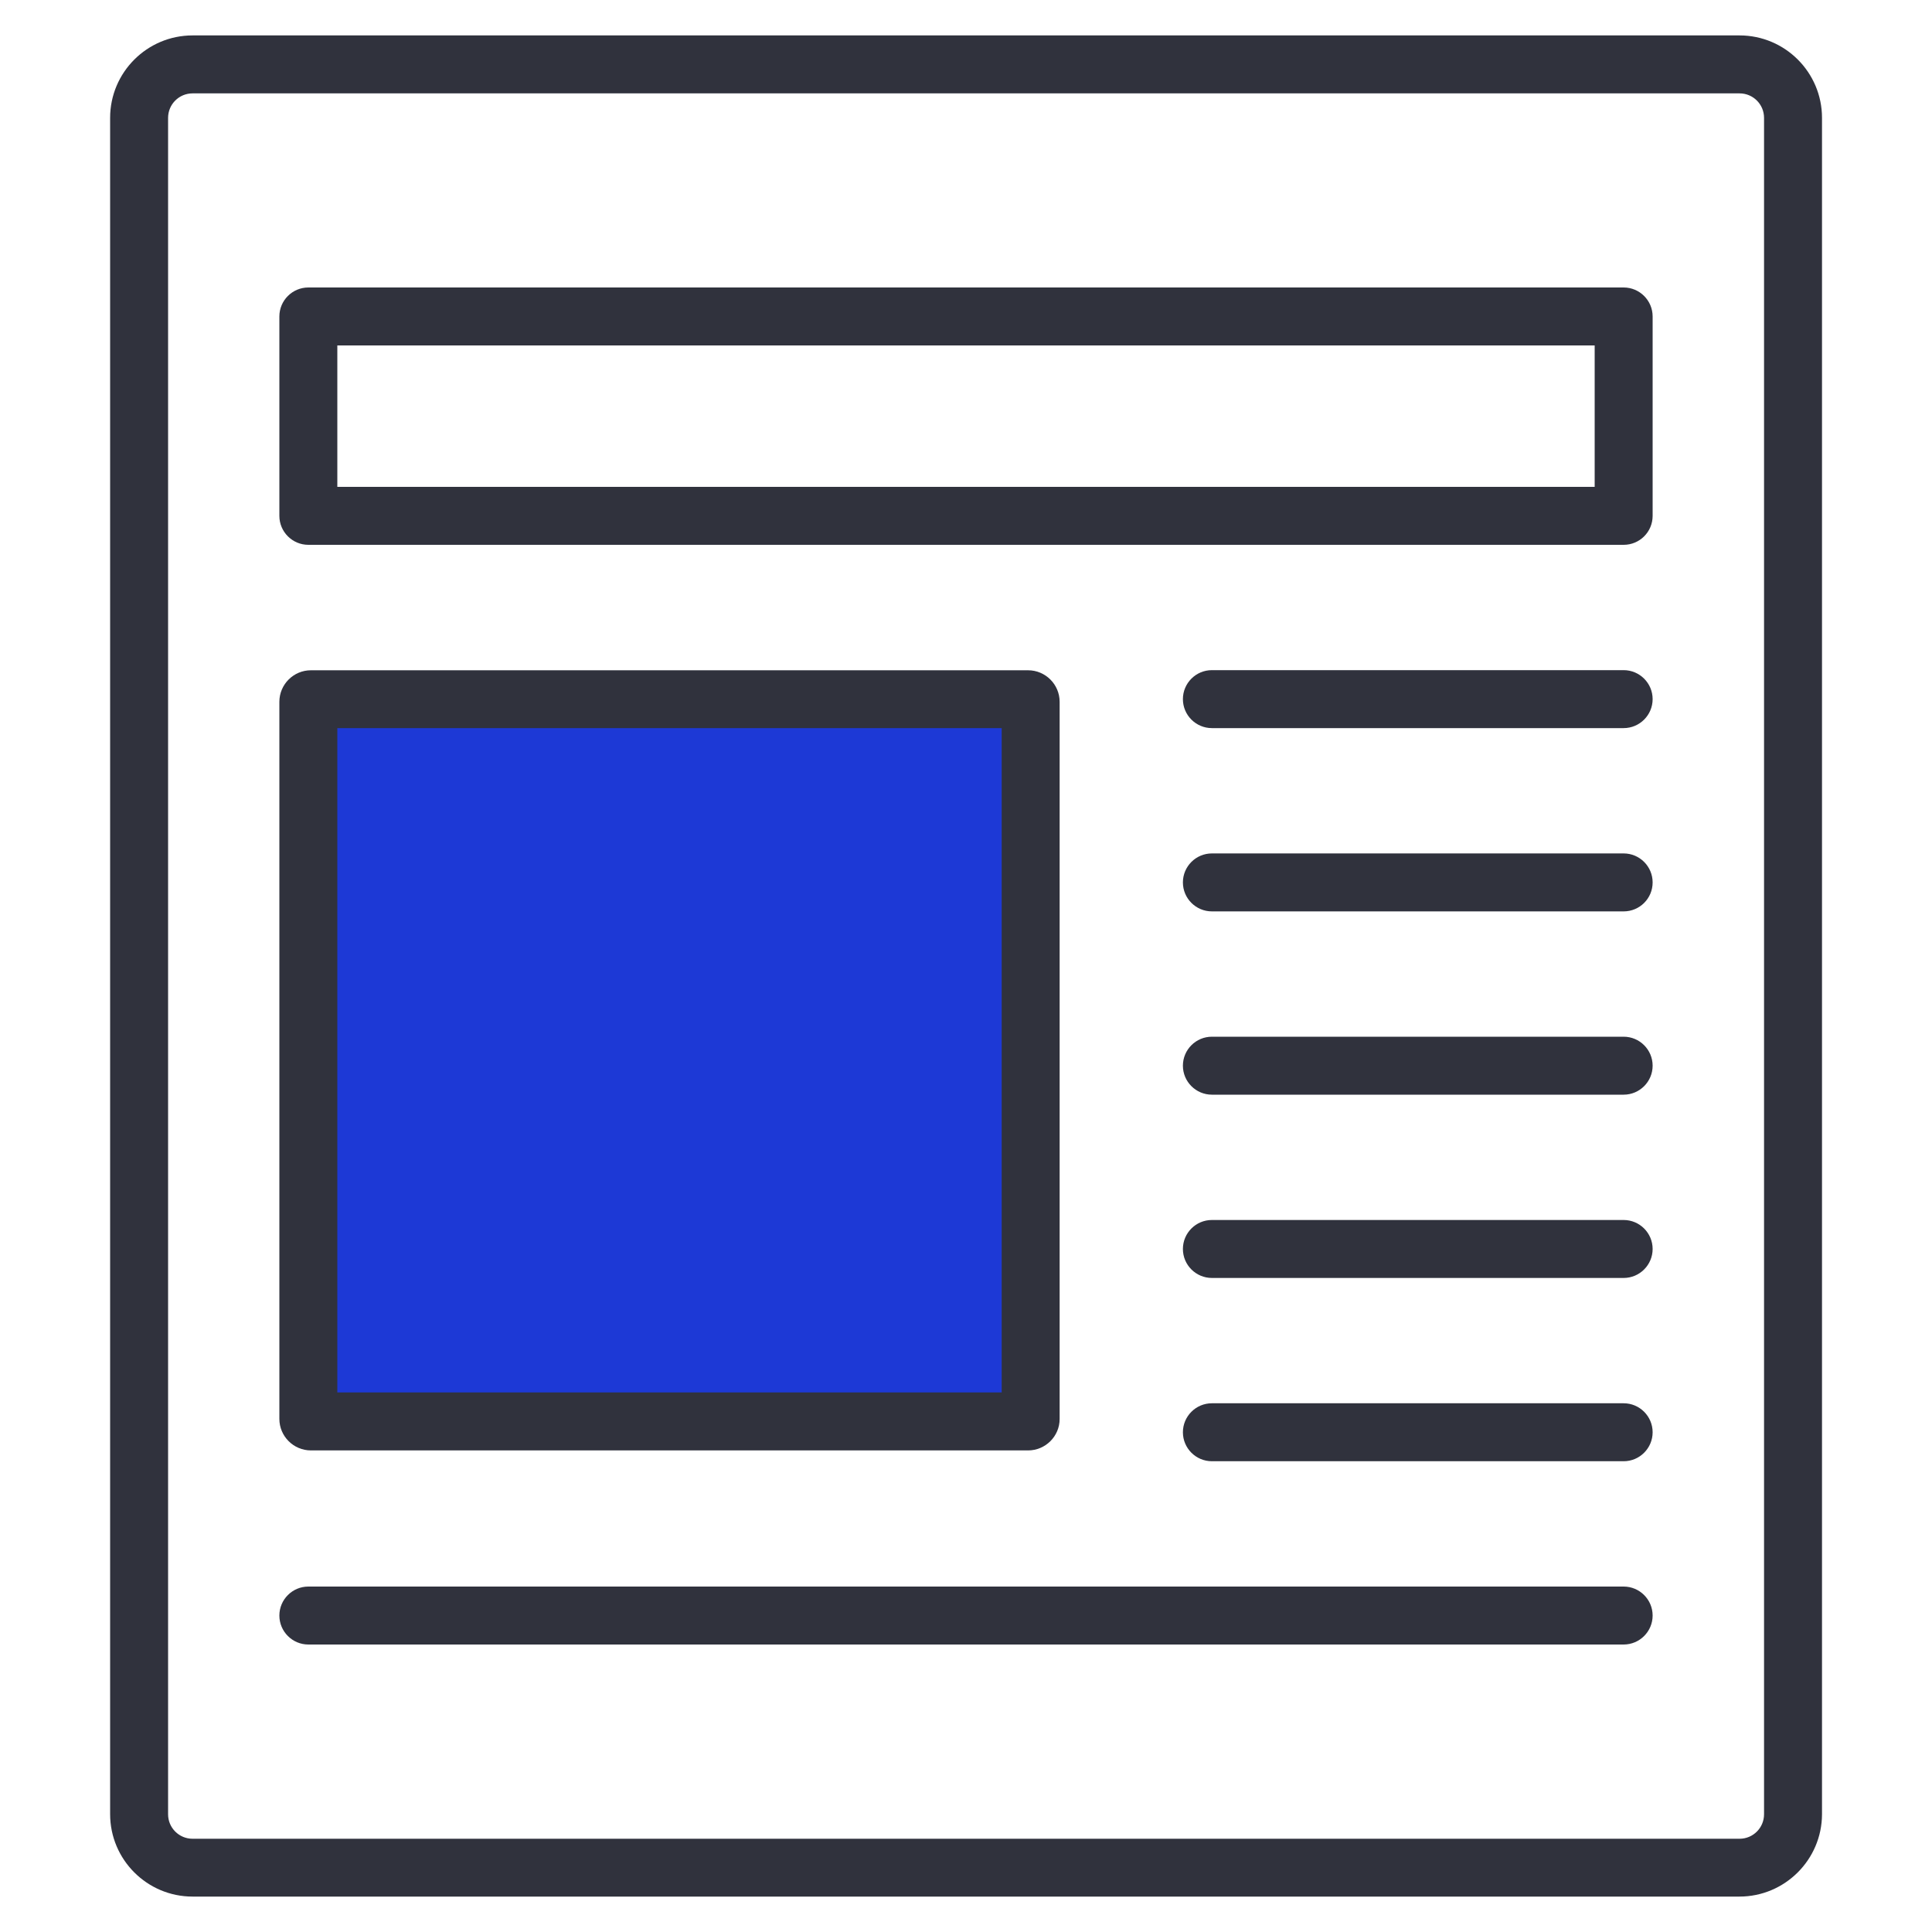
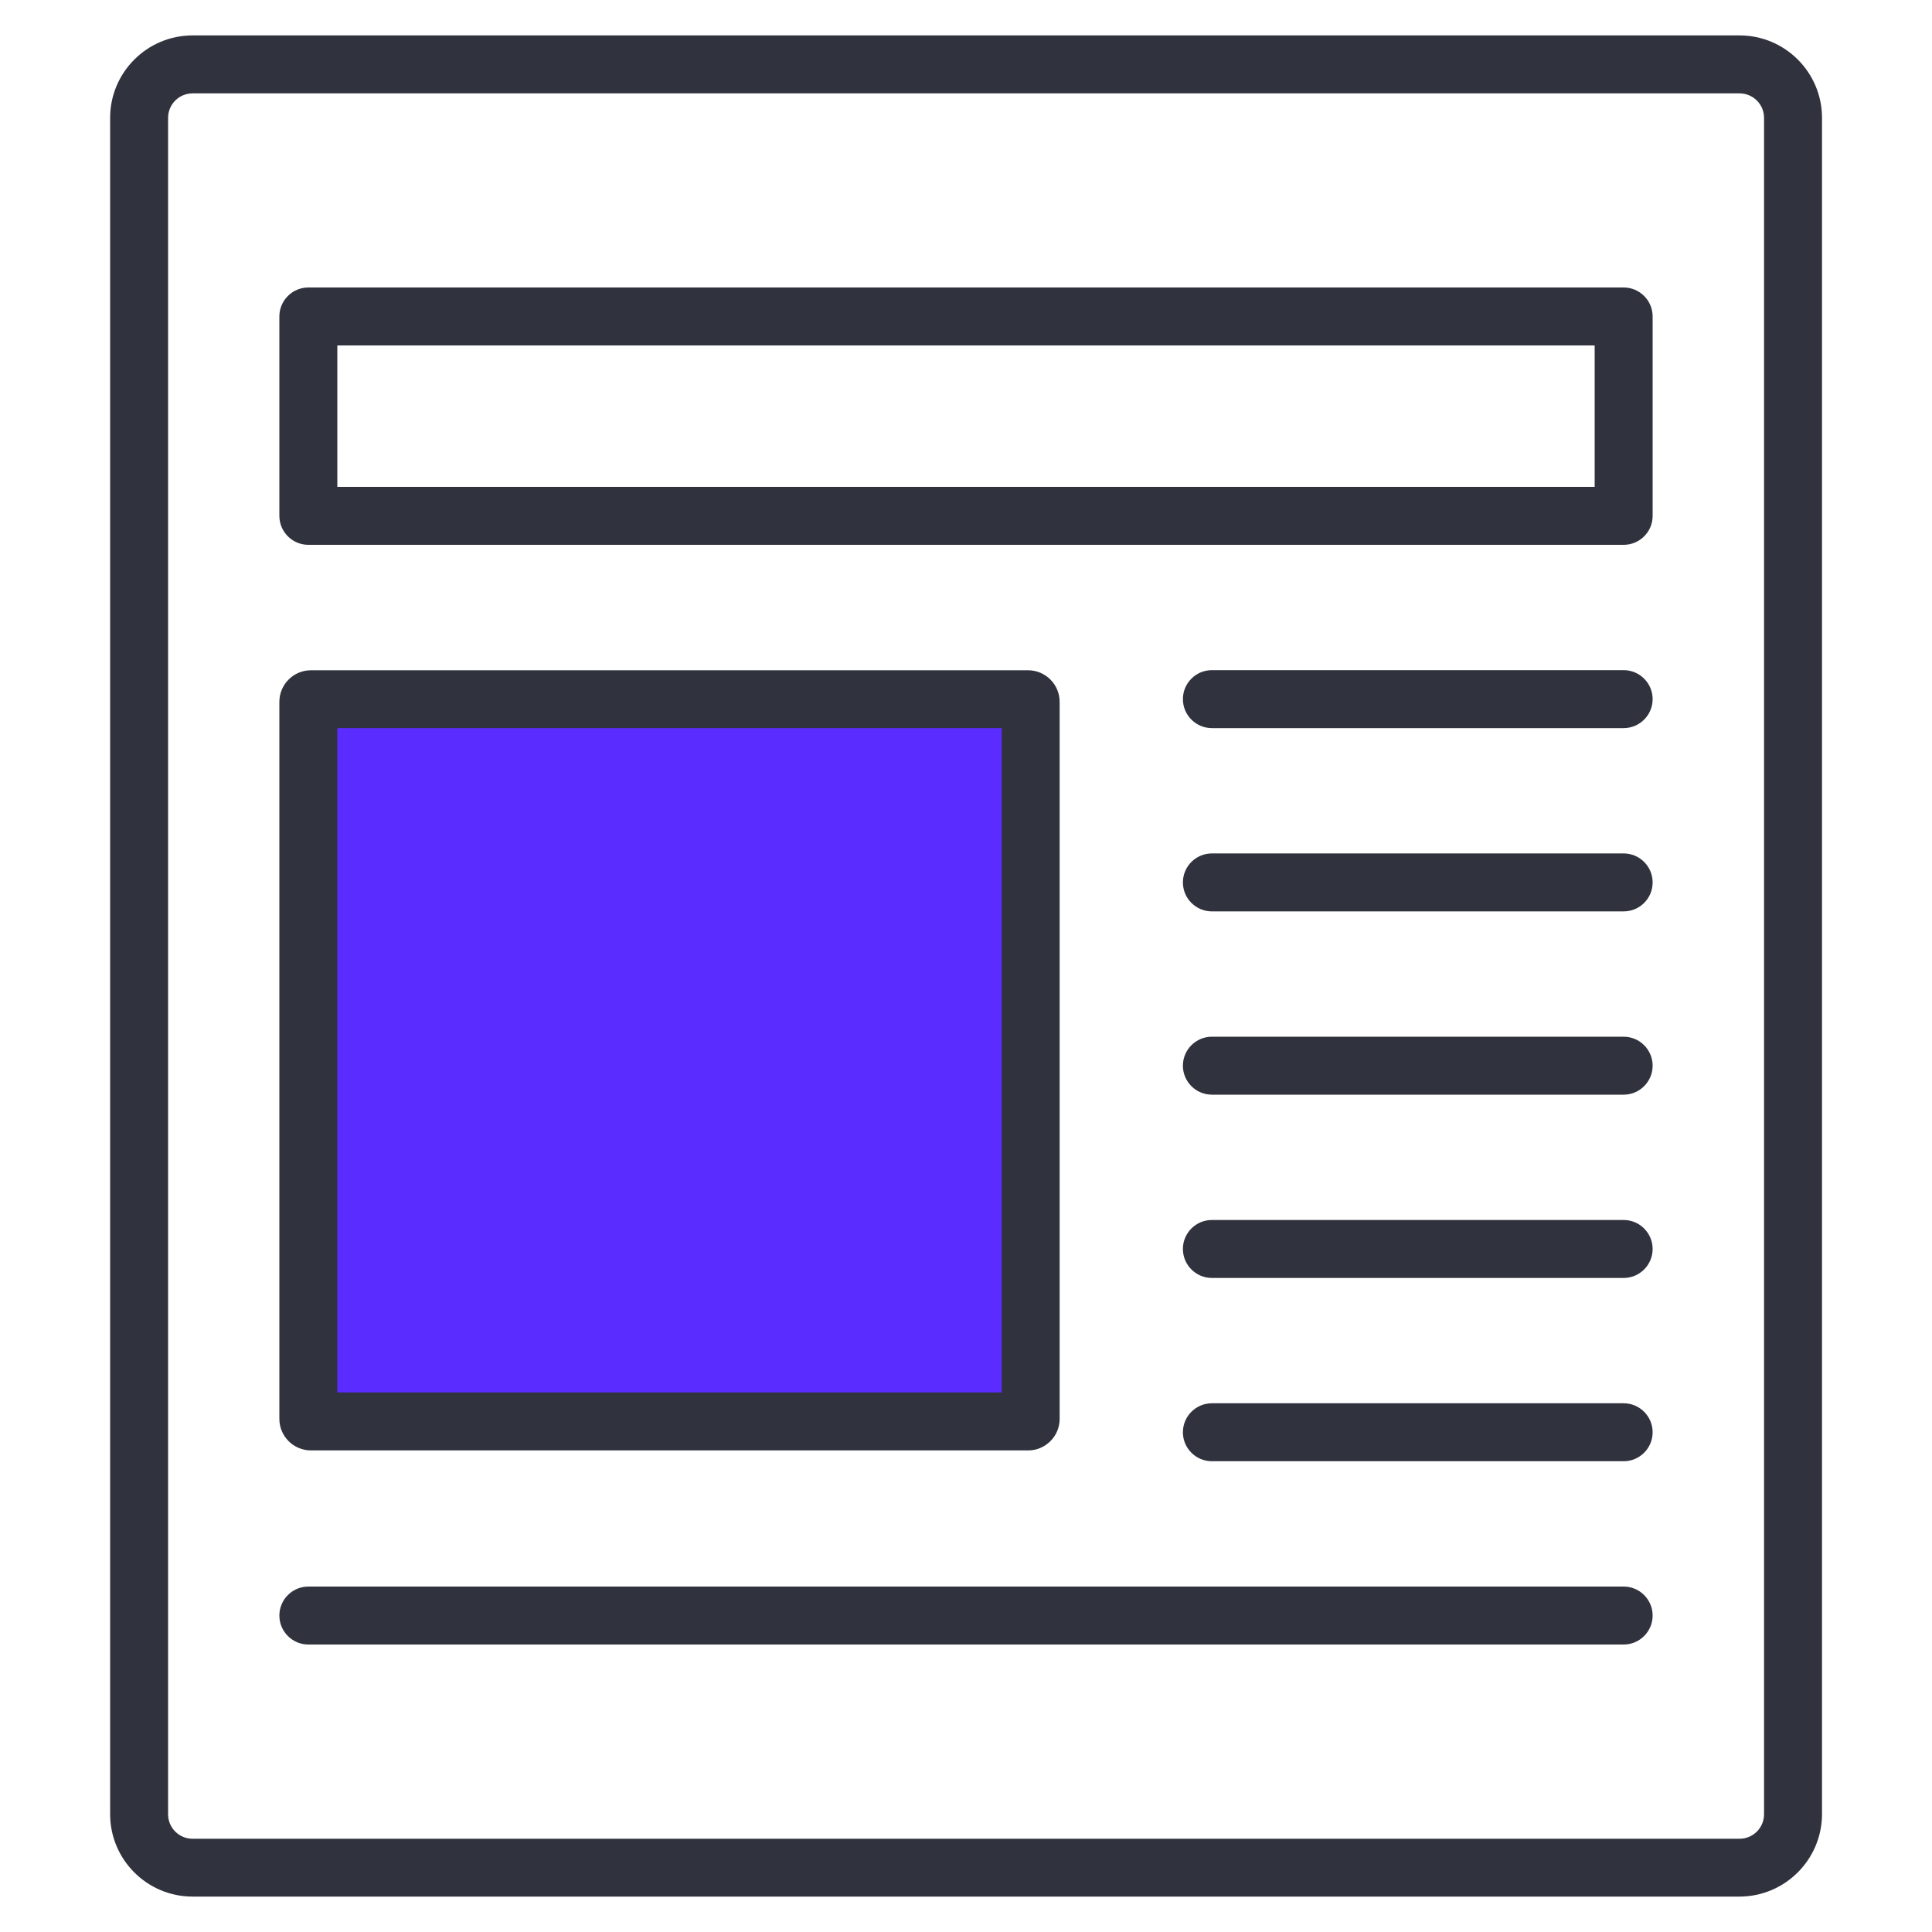
<svg xmlns="http://www.w3.org/2000/svg" version="1.1" id="Layer_1" x="0px" y="0px" viewBox="0 0 1500 1500" enable-background="new 0 0 1500 1500" xml:space="preserve">
  <g>
    <g>
-       <path fill="#1D39D6" d="M798.2,1103.6H241.4c-1.1,0-2-0.9-2-2V544.8c0-1.1,0.9-2,2-2h556.8c1.1,0,2,0.9,2,2v556.8    C800.2,1102.8,799.3,1103.6,798.2,1103.6z" />
+       <path fill="#5b2cff" d="M798.2,1103.6H241.4c-1.1,0-2-0.9-2-2V544.8c0-1.1,0.9-2,2-2h556.8c1.1,0,2,0.9,2,2v556.8    C800.2,1102.8,799.3,1103.6,798.2,1103.6z" />
    </g>
    <g>
      <path fill="#30323D" d="M1350.5,1472.5H149.5c-35.3,0-64-28.7-64-64V91.5c0-35.3,28.7-64,64-64h1201.1c35.3,0,64,28.7,64,64    v1317.1C1414.5,1443.8,1385.8,1472.5,1350.5,1472.5z M149.5,72.5c-10.5,0-19,8.5-19,19v1317.1c0,10.5,8.5,19,19,19h1201.1    c10.5,0,19-8.5,19-19V91.5c0-10.5-8.5-19-19-19H149.5z" />
    </g>
    <g>
      <path fill="#30323D" d="M1260.6,423H239.4c-12.4,0-22.5-10.1-22.5-22.5V245.7c0-12.4,10.1-22.5,22.5-22.5h1021.2    c12.4,0,22.5,10.1,22.5,22.5v154.8C1283.1,413,1273,423,1260.6,423z M261.9,378h976.2V268.2H261.9V378z" />
    </g>
    <g>
      <path fill="#30323D" d="M798.2,1126.1H241.4c-13.5,0-24.5-11-24.5-24.5V544.9c0-13.5,11-24.5,24.5-24.5h556.8    c13.5,0,24.5,11,24.5,24.5v556.8C822.7,1115.1,811.7,1126.1,798.2,1126.1z M261.9,1081.1h515.8V565.3H261.9V1081.1z" />
    </g>
    <g>
      <path fill="#30323D" d="M1260.6,565.3H940.9c-12.4,0-22.5-10.1-22.5-22.5s10.1-22.5,22.5-22.5h319.7c12.4,0,22.5,10.1,22.5,22.5    S1273,565.3,1260.6,565.3z" />
    </g>
    <g>
      <path fill="#30323D" d="M1260.6,707.6H940.9c-12.4,0-22.5-10.1-22.5-22.5c0-12.4,10.1-22.5,22.5-22.5h319.7    c12.4,0,22.5,10.1,22.5,22.5C1283.1,697.6,1273,707.6,1260.6,707.6z" />
    </g>
    <g>
      <path fill="#30323D" d="M1260.6,849.9H940.9c-12.4,0-22.5-10.1-22.5-22.5s10.1-22.5,22.5-22.5h319.7c12.4,0,22.5,10.1,22.5,22.5    S1273,849.9,1260.6,849.9z" />
    </g>
    <g>
      <path fill="#30323D" d="M1260.6,992.2H940.9c-12.4,0-22.5-10.1-22.5-22.5s10.1-22.5,22.5-22.5h319.7c12.4,0,22.5,10.1,22.5,22.5    S1273,992.2,1260.6,992.2z" />
    </g>
    <g>
      <path fill="#30323D" d="M1260.6,1134.5H940.9c-12.4,0-22.5-10.1-22.5-22.5s10.1-22.5,22.5-22.5h319.7c12.4,0,22.5,10.1,22.5,22.5    S1273,1134.5,1260.6,1134.5z" />
    </g>
    <g>
      <path fill="#30323D" d="M1260.6,1276.8H239.4c-12.4,0-22.5-10.1-22.5-22.5s10.1-22.5,22.5-22.5h1021.2c12.4,0,22.5,10.1,22.5,22.5    S1273,1276.8,1260.6,1276.8z" />
    </g>
  </g>
</svg>
